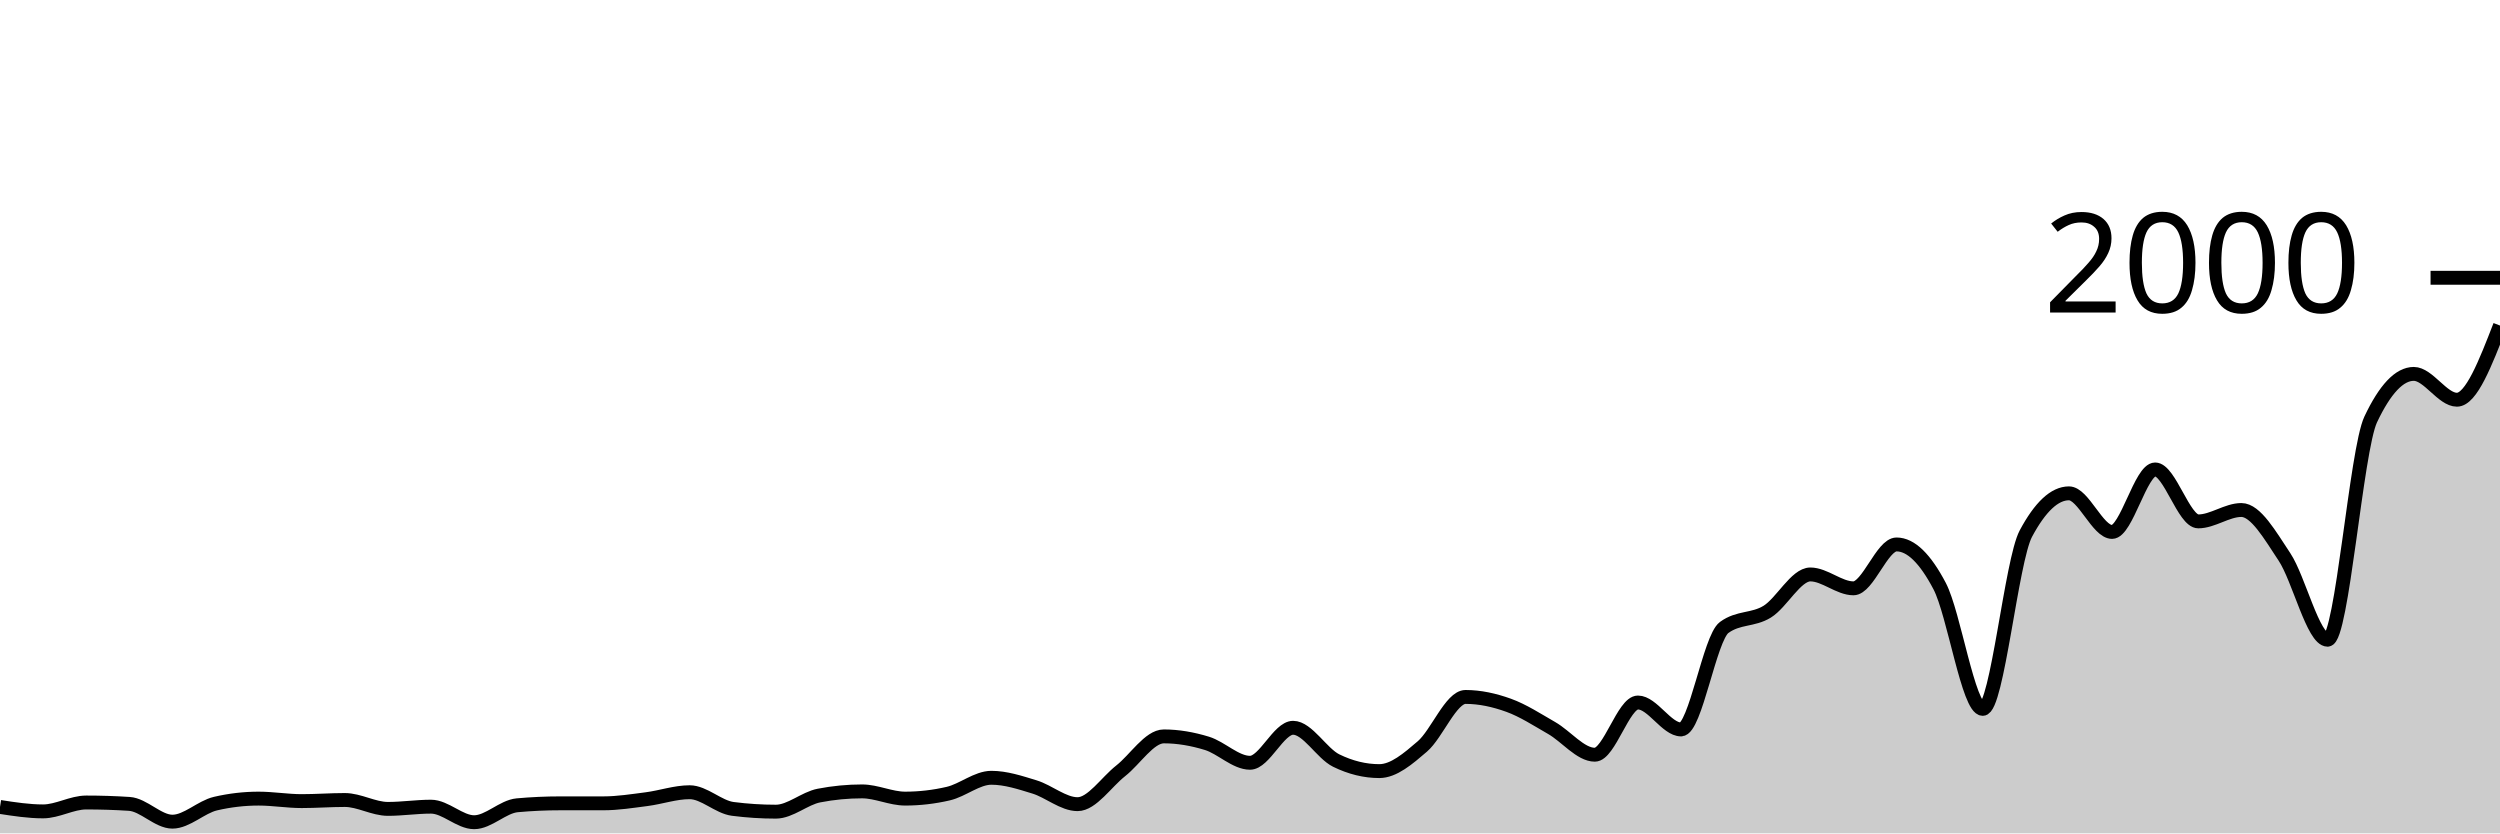
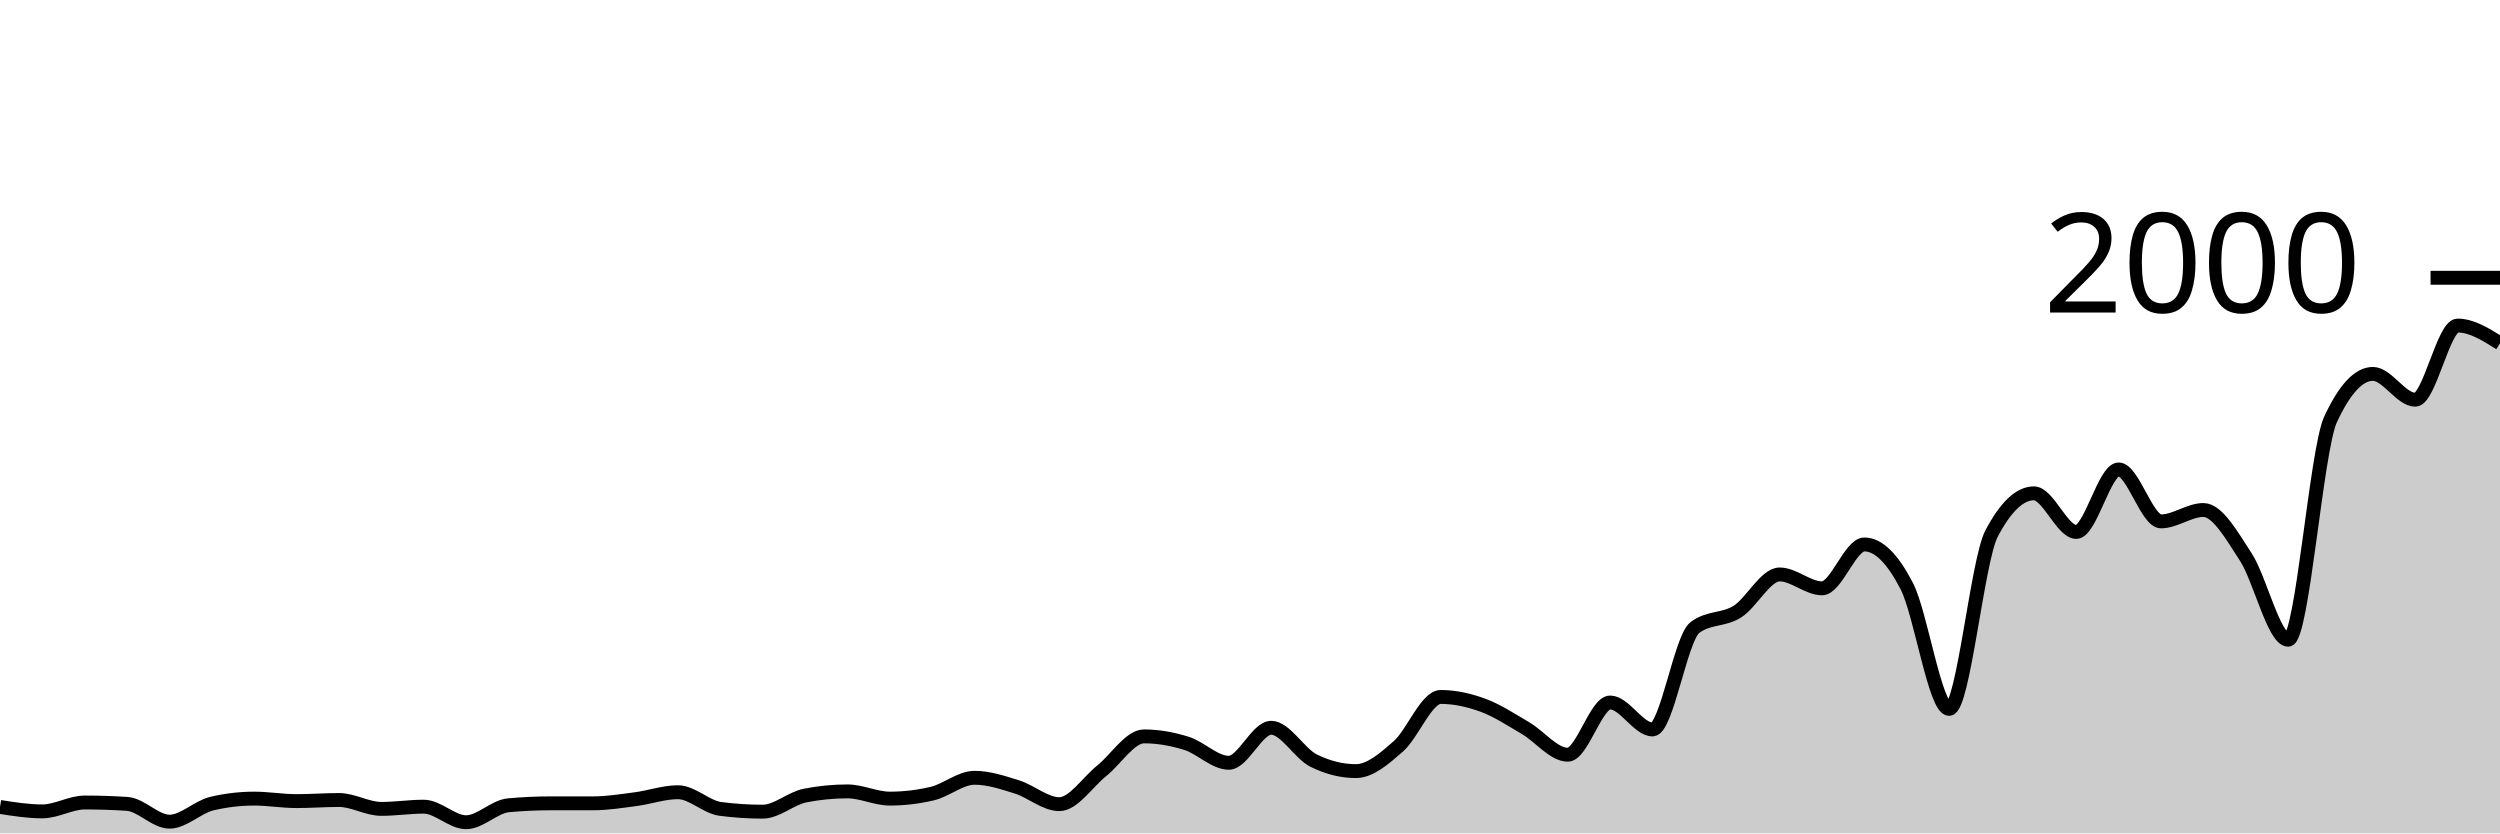
<svg xmlns="http://www.w3.org/2000/svg" viewBox="0 0 180 60">
  <g transform="translate(0,20)">
-     <path class="area" fill="rgba(0, 0, 0, 0.2)" d="M0,38.1C1.034,38.26,2.069,38.42,3.103,38.42C4.138,38.42,5.172,37.78,6.207,37.78C7.241,37.78,8.276,37.813,9.31,37.88C10.345,37.947,11.379,39.16,12.414,39.16C13.448,39.16,14.483,38.1,15.517,37.86C16.552,37.62,17.586,37.5,18.621,37.5C19.655,37.5,20.69,37.68,21.724,37.68C22.759,37.68,23.793,37.6,24.828,37.6C25.862,37.6,26.897,38.24,27.931,38.24C28.966,38.24,30,38.08,31.034,38.08C32.069,38.08,33.103,39.2,34.138,39.2C35.172,39.2,36.207,38.073,37.241,37.98C38.276,37.887,39.31,37.84,40.345,37.84C41.379,37.84,42.414,37.84,43.448,37.84C44.483,37.84,45.517,37.673,46.552,37.54C47.586,37.407,48.621,37.04,49.655,37.04C50.69,37.04,51.724,38.107,52.759,38.24C53.793,38.373,54.828,38.44,55.862,38.44C56.897,38.44,57.931,37.48,58.966,37.28C60,37.08,61.034,36.98,62.069,36.98C63.103,36.98,64.138,37.5,65.172,37.5C66.207,37.5,67.241,37.38,68.276,37.14C69.31,36.9,70.345,36,71.379,36C72.414,36,73.448,36.343,74.483,36.66C75.517,36.977,76.552,37.9,77.586,37.9C78.621,37.9,79.655,36.313,80.69,35.5C81.724,34.687,82.759,33.02,83.793,33.02C84.828,33.02,85.862,33.203,86.897,33.52C87.931,33.837,88.966,34.92,90,34.92C91.034,34.92,92.069,32.4,93.103,32.4C94.138,32.4,95.172,34.253,96.207,34.76C97.241,35.267,98.276,35.52,99.31,35.52C100.345,35.52,101.379,34.63,102.414,33.74C103.448,32.85,104.483,30.18,105.517,30.18C106.552,30.18,107.586,30.407,108.621,30.78C109.655,31.153,110.69,31.827,111.724,32.42C112.759,33.013,113.793,34.34,114.828,34.34C115.862,34.34,116.897,30.58,117.931,30.58C118.966,30.58,120,32.52,121.034,32.52C122.069,32.52,123.103,25.94,124.138,25.18C125.172,24.42,126.207,24.677,127.241,24.04C128.276,23.403,129.31,21.36,130.345,21.36C131.379,21.36,132.414,22.36,133.448,22.36C134.483,22.36,135.517,19.2,136.552,19.2C137.586,19.2,138.621,20.227,139.655,22.2C140.69,24.173,141.724,31.04,142.759,31.04C143.793,31.04,144.828,20.353,145.862,18.42C146.897,16.487,147.931,15.52,148.966,15.52C150,15.52,151.034,18.3,152.069,18.3C153.103,18.3,154.138,13.8,155.172,13.8C156.207,13.8,157.241,17.54,158.276,17.54C159.31,17.54,160.345,16.72,161.379,16.72C162.414,16.72,163.448,18.543,164.483,20.1C165.517,21.657,166.552,26.06,167.586,26.06C168.621,26.06,169.655,12.387,170.69,10.2C171.724,8.013,172.759,6.92,173.793,6.92C174.828,6.92,175.862,8.78,176.897,8.78C177.931,8.78,178.966,6.11,180,3.44L180,40C178.966,40,177.931,40,176.897,40C175.862,40,174.828,40,173.793,40C172.759,40,171.724,40,170.69,40C169.655,40,168.621,40,167.586,40C166.552,40,165.517,40,164.483,40C163.448,40,162.414,40,161.379,40C160.345,40,159.31,40,158.276,40C157.241,40,156.207,40,155.172,40C154.138,40,153.103,40,152.069,40C151.034,40,150,40,148.966,40C147.931,40,146.897,40,145.862,40C144.828,40,143.793,40,142.759,40C141.724,40,140.69,40,139.655,40C138.621,40,137.586,40,136.552,40C135.517,40,134.483,40,133.448,40C132.414,40,131.379,40,130.345,40C129.31,40,128.276,40,127.241,40C126.207,40,125.172,40,124.138,40C123.103,40,122.069,40,121.034,40C120,40,118.966,40,117.931,40C116.897,40,115.862,40,114.828,40C113.793,40,112.759,40,111.724,40C110.69,40,109.655,40,108.621,40C107.586,40,106.552,40,105.517,40C104.483,40,103.448,40,102.414,40C101.379,40,100.345,40,99.31,40C98.276,40,97.241,40,96.207,40C95.172,40,94.138,40,93.103,40C92.069,40,91.034,40,90,40C88.966,40,87.931,40,86.897,40C85.862,40,84.828,40,83.793,40C82.759,40,81.724,40,80.69,40C79.655,40,78.621,40,77.586,40C76.552,40,75.517,40,74.483,40C73.448,40,72.414,40,71.379,40C70.345,40,69.31,40,68.276,40C67.241,40,66.207,40,65.172,40C64.138,40,63.103,40,62.069,40C61.034,40,60,40,58.966,40C57.931,40,56.897,40,55.862,40C54.828,40,53.793,40,52.759,40C51.724,40,50.69,40,49.655,40C48.621,40,47.586,40,46.552,40C45.517,40,44.483,40,43.448,40C42.414,40,41.379,40,40.345,40C39.31,40,38.276,40,37.241,40C36.207,40,35.172,40,34.138,40C33.103,40,32.069,40,31.034,40C30,40,28.966,40,27.931,40C26.897,40,25.862,40,24.828,40C23.793,40,22.759,40,21.724,40C20.69,40,19.655,40,18.621,40C17.586,40,16.552,40,15.517,40C14.483,40,13.448,40,12.414,40C11.379,40,10.345,40,9.31,40C8.276,40,7.241,40,6.207,40C5.172,40,4.138,40,3.103,40C2.069,40,1.034,40,0,40Z" />
-     <path class="line" stroke="black" fill="none" d="M0,38.1C1.034,38.26,2.069,38.42,3.103,38.42C4.138,38.42,5.172,37.78,6.207,37.78C7.241,37.78,8.276,37.813,9.31,37.88C10.345,37.947,11.379,39.16,12.414,39.16C13.448,39.16,14.483,38.1,15.517,37.86C16.552,37.62,17.586,37.5,18.621,37.5C19.655,37.5,20.69,37.68,21.724,37.68C22.759,37.68,23.793,37.6,24.828,37.6C25.862,37.6,26.897,38.24,27.931,38.24C28.966,38.24,30,38.08,31.034,38.08C32.069,38.08,33.103,39.2,34.138,39.2C35.172,39.2,36.207,38.073,37.241,37.98C38.276,37.887,39.31,37.84,40.345,37.84C41.379,37.84,42.414,37.84,43.448,37.84C44.483,37.84,45.517,37.673,46.552,37.54C47.586,37.407,48.621,37.04,49.655,37.04C50.69,37.04,51.724,38.107,52.759,38.24C53.793,38.373,54.828,38.44,55.862,38.44C56.897,38.44,57.931,37.48,58.966,37.28C60,37.08,61.034,36.98,62.069,36.98C63.103,36.98,64.138,37.5,65.172,37.5C66.207,37.5,67.241,37.38,68.276,37.14C69.31,36.9,70.345,36,71.379,36C72.414,36,73.448,36.343,74.483,36.66C75.517,36.977,76.552,37.9,77.586,37.9C78.621,37.9,79.655,36.313,80.69,35.5C81.724,34.687,82.759,33.02,83.793,33.02C84.828,33.02,85.862,33.203,86.897,33.52C87.931,33.837,88.966,34.92,90,34.92C91.034,34.92,92.069,32.4,93.103,32.4C94.138,32.4,95.172,34.253,96.207,34.76C97.241,35.267,98.276,35.52,99.31,35.52C100.345,35.52,101.379,34.63,102.414,33.74C103.448,32.85,104.483,30.18,105.517,30.18C106.552,30.18,107.586,30.407,108.621,30.78C109.655,31.153,110.69,31.827,111.724,32.42C112.759,33.013,113.793,34.34,114.828,34.34C115.862,34.34,116.897,30.58,117.931,30.58C118.966,30.58,120,32.52,121.034,32.52C122.069,32.52,123.103,25.94,124.138,25.18C125.172,24.42,126.207,24.677,127.241,24.04C128.276,23.403,129.31,21.36,130.345,21.36C131.379,21.36,132.414,22.36,133.448,22.36C134.483,22.36,135.517,19.2,136.552,19.2C137.586,19.2,138.621,20.227,139.655,22.2C140.69,24.173,141.724,31.04,142.759,31.04C143.793,31.04,144.828,20.353,145.862,18.42C146.897,16.487,147.931,15.52,148.966,15.52C150,15.52,151.034,18.3,152.069,18.3C153.103,18.3,154.138,13.8,155.172,13.8C156.207,13.8,157.241,17.54,158.276,17.54C159.31,17.54,160.345,16.72,161.379,16.72C162.414,16.72,163.448,18.543,164.483,20.1C165.517,21.657,166.552,26.06,167.586,26.06C168.621,26.06,169.655,12.387,170.69,10.2C171.724,8.013,172.759,6.92,173.793,6.92C174.828,6.92,175.862,8.78,176.897,8.78C177.931,8.78,178.966,6.11,180,3.44" />
+     <path class="area" fill="rgba(0, 0, 0, 0.2)" d="M0,38.1C1.017,38.26,2.034,38.42,3.051,38.42C4.068,38.42,5.085,37.78,6.102,37.78C7.119,37.78,8.136,37.813,9.153,37.88C10.169,37.947,11.186,39.16,12.203,39.16C13.22,39.16,14.237,38.1,15.254,37.86C16.271,37.62,17.288,37.5,18.305,37.5C19.322,37.5,20.339,37.68,21.356,37.68C22.373,37.68,23.39,37.6,24.407,37.6C25.424,37.6,26.441,38.24,27.458,38.24C28.475,38.24,29.492,38.08,30.508,38.08C31.525,38.08,32.542,39.2,33.559,39.2C34.576,39.2,35.593,38.073,36.61,37.98C37.627,37.887,38.644,37.84,39.661,37.84C40.678,37.84,41.695,37.84,42.712,37.84C43.729,37.84,44.746,37.673,45.763,37.54C46.78,37.407,47.797,37.04,48.814,37.04C49.831,37.04,50.847,38.107,51.864,38.24C52.881,38.373,53.898,38.44,54.915,38.44C55.932,38.44,56.949,37.48,57.966,37.28C58.983,37.08,60,36.98,61.017,36.98C62.034,36.98,63.051,37.5,64.068,37.5C65.085,37.5,66.102,37.38,67.119,37.14C68.136,36.9,69.153,36,70.169,36C71.186,36,72.203,36.343,73.22,36.66C74.237,36.977,75.254,37.9,76.271,37.9C77.288,37.9,78.305,36.313,79.322,35.5C80.339,34.687,81.356,33.02,82.373,33.02C83.39,33.02,84.407,33.203,85.424,33.52C86.441,33.837,87.458,34.92,88.475,34.92C89.492,34.92,90.508,32.4,91.525,32.4C92.542,32.4,93.559,34.253,94.576,34.76C95.593,35.267,96.61,35.52,97.627,35.52C98.644,35.52,99.661,34.63,100.678,33.74C101.695,32.85,102.712,30.18,103.729,30.18C104.746,30.18,105.763,30.407,106.78,30.78C107.797,31.153,108.814,31.827,109.831,32.42C110.847,33.013,111.864,34.34,112.881,34.34C113.898,34.34,114.915,30.58,115.932,30.58C116.949,30.58,117.966,32.52,118.983,32.52C120,32.52,121.017,25.94,122.034,25.18C123.051,24.42,124.068,24.677,125.085,24.04C126.102,23.403,127.119,21.36,128.136,21.36C129.153,21.36,130.169,22.36,131.186,22.36C132.203,22.36,133.22,19.2,134.237,19.2C135.254,19.2,136.271,20.227,137.288,22.2C138.305,24.173,139.322,31.04,140.339,31.04C141.356,31.04,142.373,20.353,143.39,18.42C144.407,16.487,145.424,15.52,146.441,15.52C147.458,15.52,148.475,18.3,149.492,18.3C150.508,18.3,151.525,13.8,152.542,13.8C153.559,13.8,154.576,17.54,155.593,17.54C156.61,17.54,157.627,16.72,158.644,16.72C159.661,16.72,160.678,18.543,161.695,20.1C162.712,21.657,163.729,26.06,164.746,26.06C165.763,26.06,166.78,12.387,167.797,10.2C168.814,8.013,169.831,6.92,170.847,6.92C171.864,6.92,172.881,8.78,173.898,8.78C174.915,8.78,175.932,3.44,176.949,3.44C177.966,3.44,178.983,4.08,180,4.72L180,40C178.983,40,177.966,40,176.949,40C175.932,40,174.915,40,173.898,40C172.881,40,171.864,40,170.847,40C169.831,40,168.814,40,167.797,40C166.78,40,165.763,40,164.746,40C163.729,40,162.712,40,161.695,40C160.678,40,159.661,40,158.644,40C157.627,40,156.61,40,155.593,40C154.576,40,153.559,40,152.542,40C151.525,40,150.508,40,149.492,40C148.475,40,147.458,40,146.441,40C145.424,40,144.407,40,143.39,40C142.373,40,141.356,40,140.339,40C139.322,40,138.305,40,137.288,40C136.271,40,135.254,40,134.237,40C133.22,40,132.203,40,131.186,40C130.169,40,129.153,40,128.136,40C127.119,40,126.102,40,125.085,40C124.068,40,123.051,40,122.034,40C121.017,40,120,40,118.983,40C117.966,40,116.949,40,115.932,40C114.915,40,113.898,40,112.881,40C111.864,40,110.847,40,109.831,40C108.814,40,107.797,40,106.78,40C105.763,40,104.746,40,103.729,40C102.712,40,101.695,40,100.678,40C99.661,40,98.644,40,97.627,40C96.61,40,95.593,40,94.576,40C93.559,40,92.542,40,91.525,40C90.508,40,89.492,40,88.475,40C87.458,40,86.441,40,85.424,40C84.407,40,83.39,40,82.373,40C81.356,40,80.339,40,79.322,40C78.305,40,77.288,40,76.271,40C75.254,40,74.237,40,73.22,40C72.203,40,71.186,40,70.169,40C69.153,40,68.136,40,67.119,40C66.102,40,65.085,40,64.068,40C63.051,40,62.034,40,61.017,40C60,40,58.983,40,57.966,40C56.949,40,55.932,40,54.915,40C53.898,40,52.881,40,51.864,40C50.847,40,49.831,40,48.814,40C47.797,40,46.78,40,45.763,40C44.746,40,43.729,40,42.712,40C41.695,40,40.678,40,39.661,40C38.644,40,37.627,40,36.61,40C35.593,40,34.576,40,33.559,40C32.542,40,31.525,40,30.508,40C29.492,40,28.475,40,27.458,40C26.441,40,25.424,40,24.407,40C23.39,40,22.373,40,21.356,40C20.339,40,19.322,40,18.305,40C17.288,40,16.271,40,15.254,40C14.237,40,13.22,40,12.203,40C11.186,40,10.169,40,9.153,40C8.136,40,7.119,40,6.102,40C5.085,40,4.068,40,3.051,40C2.034,40,1.017,40,0,40Z" />
+     <path class="line" stroke="black" fill="none" d="M0,38.1C1.017,38.26,2.034,38.42,3.051,38.42C4.068,38.42,5.085,37.78,6.102,37.78C7.119,37.78,8.136,37.813,9.153,37.88C10.169,37.947,11.186,39.16,12.203,39.16C13.22,39.16,14.237,38.1,15.254,37.86C16.271,37.62,17.288,37.5,18.305,37.5C19.322,37.5,20.339,37.68,21.356,37.68C22.373,37.68,23.39,37.6,24.407,37.6C25.424,37.6,26.441,38.24,27.458,38.24C28.475,38.24,29.492,38.08,30.508,38.08C31.525,38.08,32.542,39.2,33.559,39.2C34.576,39.2,35.593,38.073,36.61,37.98C37.627,37.887,38.644,37.84,39.661,37.84C40.678,37.84,41.695,37.84,42.712,37.84C43.729,37.84,44.746,37.673,45.763,37.54C46.78,37.407,47.797,37.04,48.814,37.04C49.831,37.04,50.847,38.107,51.864,38.24C52.881,38.373,53.898,38.44,54.915,38.44C55.932,38.44,56.949,37.48,57.966,37.28C58.983,37.08,60,36.98,61.017,36.98C62.034,36.98,63.051,37.5,64.068,37.5C65.085,37.5,66.102,37.38,67.119,37.14C68.136,36.9,69.153,36,70.169,36C71.186,36,72.203,36.343,73.22,36.66C74.237,36.977,75.254,37.9,76.271,37.9C77.288,37.9,78.305,36.313,79.322,35.5C80.339,34.687,81.356,33.02,82.373,33.02C83.39,33.02,84.407,33.203,85.424,33.52C86.441,33.837,87.458,34.92,88.475,34.92C89.492,34.92,90.508,32.4,91.525,32.4C92.542,32.4,93.559,34.253,94.576,34.76C95.593,35.267,96.61,35.52,97.627,35.52C98.644,35.52,99.661,34.63,100.678,33.74C101.695,32.85,102.712,30.18,103.729,30.18C104.746,30.18,105.763,30.407,106.78,30.78C107.797,31.153,108.814,31.827,109.831,32.42C110.847,33.013,111.864,34.34,112.881,34.34C113.898,34.34,114.915,30.58,115.932,30.58C116.949,30.58,117.966,32.52,118.983,32.52C120,32.52,121.017,25.94,122.034,25.18C123.051,24.42,124.068,24.677,125.085,24.04C126.102,23.403,127.119,21.36,128.136,21.36C129.153,21.36,130.169,22.36,131.186,22.36C132.203,22.36,133.22,19.2,134.237,19.2C135.254,19.2,136.271,20.227,137.288,22.2C138.305,24.173,139.322,31.04,140.339,31.04C141.356,31.04,142.373,20.353,143.39,18.42C144.407,16.487,145.424,15.52,146.441,15.52C147.458,15.52,148.475,18.3,149.492,18.3C150.508,18.3,151.525,13.8,152.542,13.8C153.559,13.8,154.576,17.54,155.593,17.54C156.61,17.54,157.627,16.72,158.644,16.72C159.661,16.72,160.678,18.543,161.695,20.1C162.712,21.657,163.729,26.06,164.746,26.06C165.763,26.06,166.78,12.387,167.797,10.2C168.814,8.013,169.831,6.92,170.847,6.92C171.864,6.92,172.881,8.78,173.898,8.78C174.915,8.78,175.932,3.44,176.949,3.44C177.966,3.44,178.983,4.08,180,4.72" />
    <path class="axis-ceiling" stroke-width="1" stroke="black" fill="none" d="M175,0L180,0" />
    <text class="axis-ceiling-label" font-family="sans-serif" text-anchor="end" font-size="10px" x="170" y="2.5">2000</text>
  </g>
</svg>
